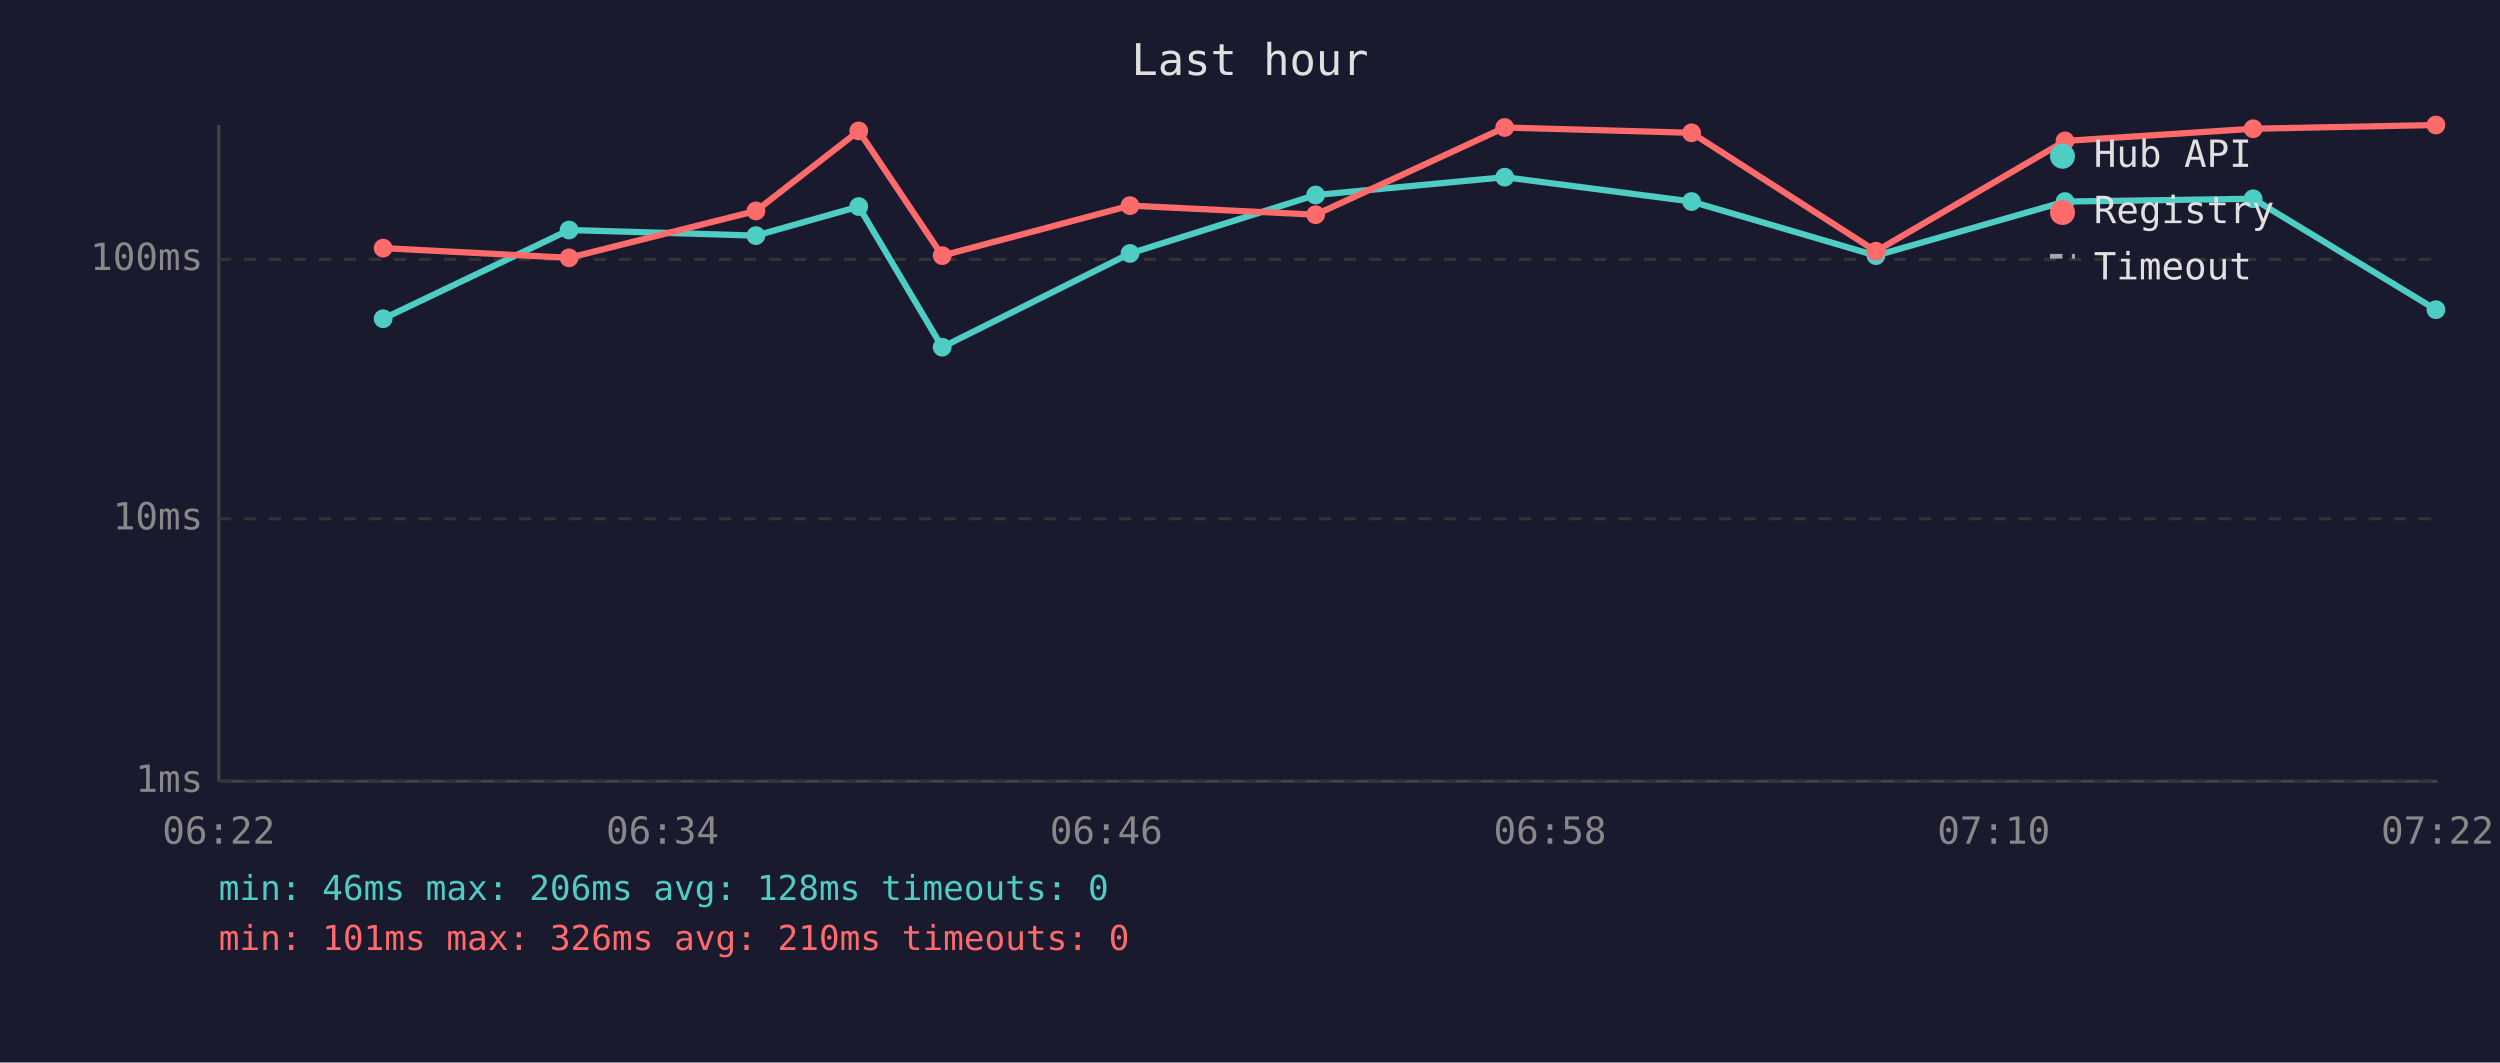
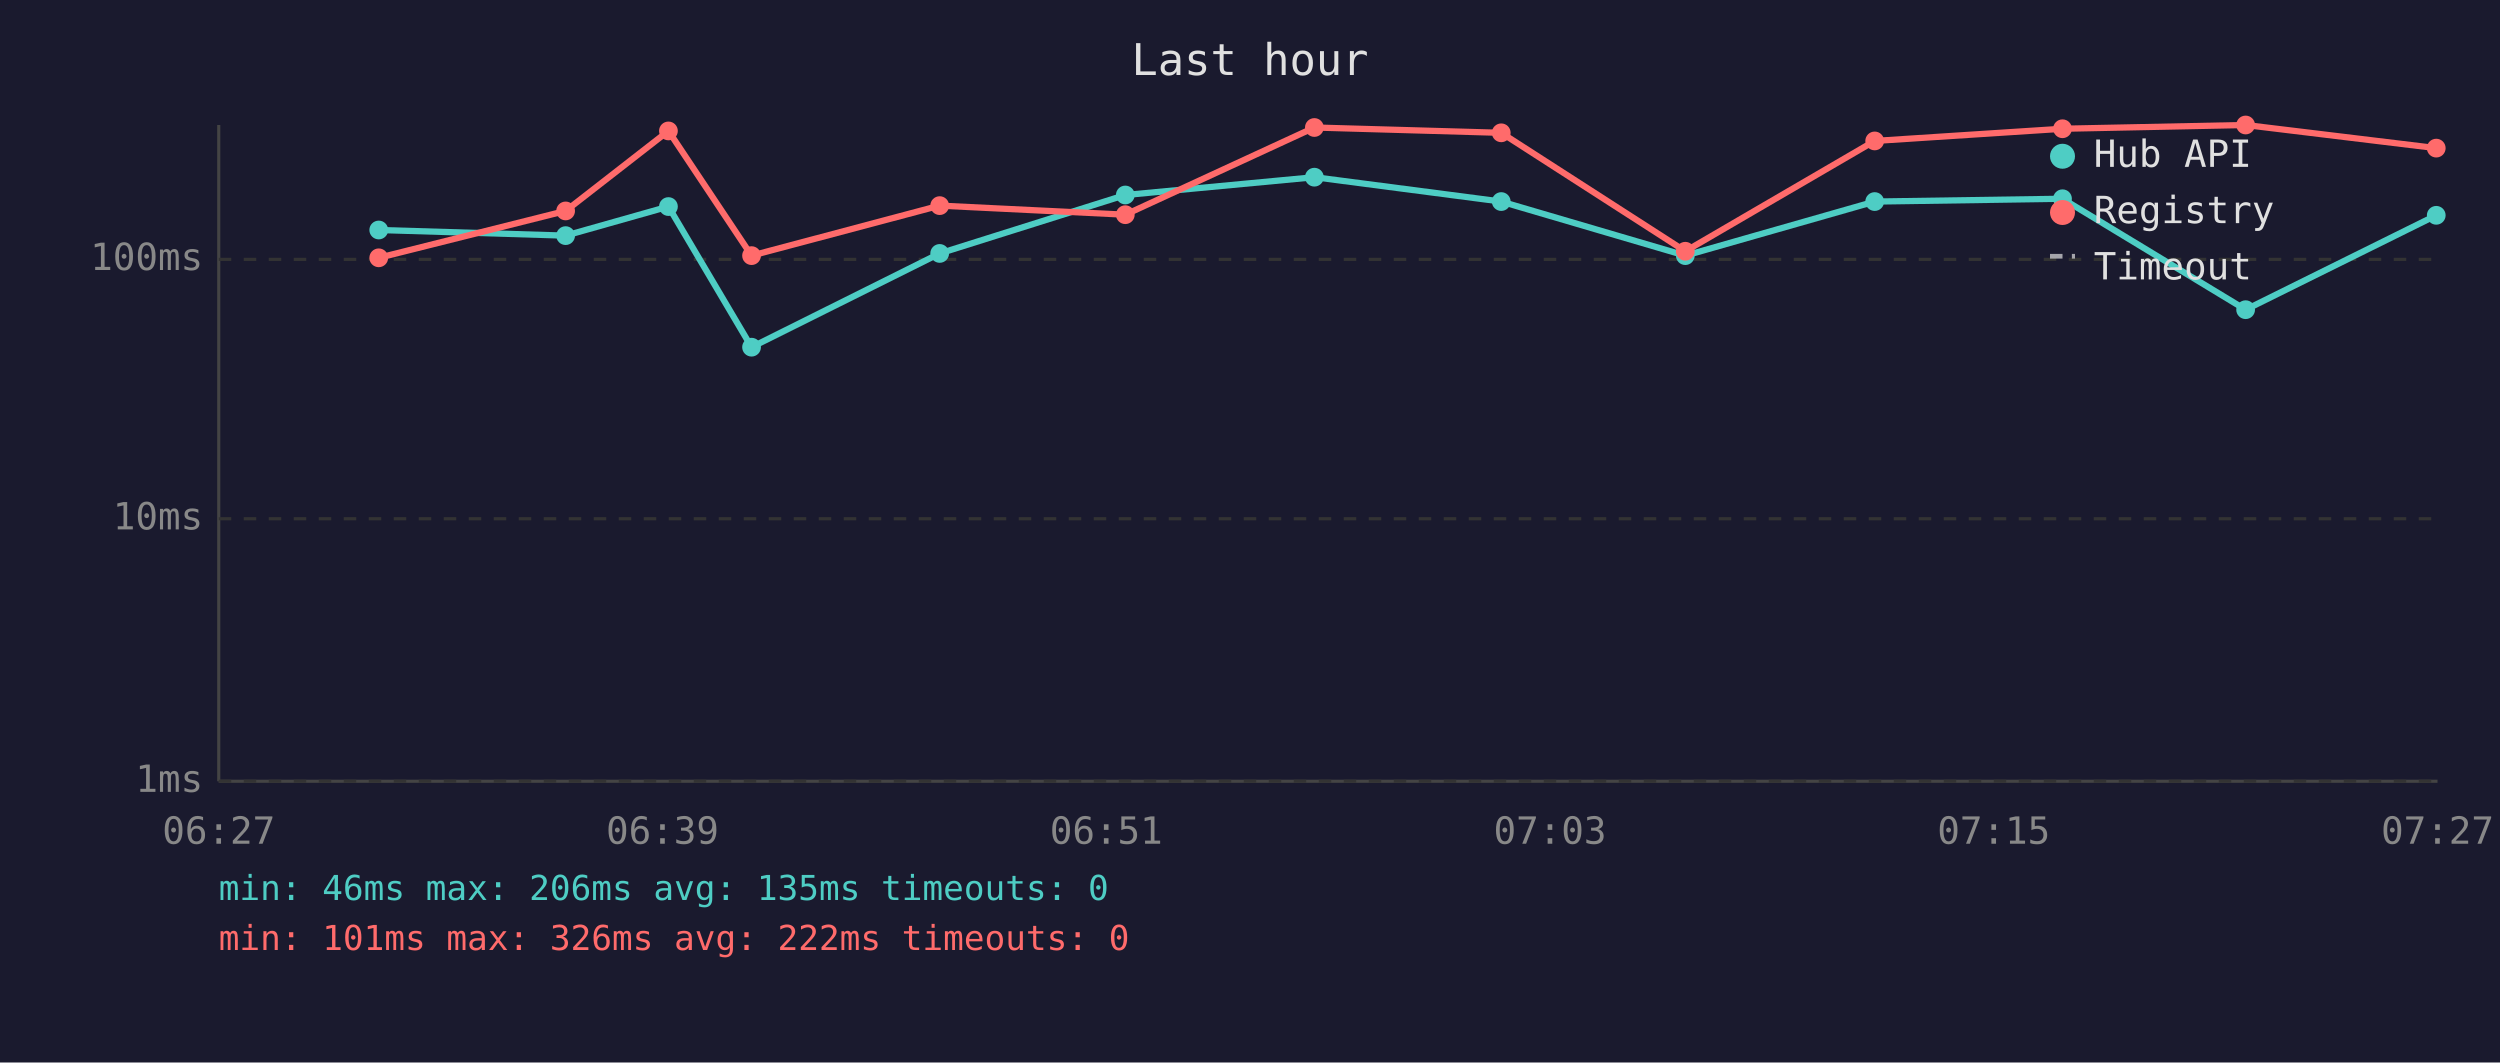
<svg xmlns="http://www.w3.org/2000/svg" viewBox="0 0 800 340" font-family="monospace" font-size="12">
  <rect width="800" height="340" fill="#1a1a2e" />
  <text x="400" y="24" fill="#e0e0e0" font-size="14" text-anchor="middle">Last hour</text>
  <line x1="70" y1="40" x2="70" y2="250" stroke="#444" stroke-width="1" />
  <line x1="70" y1="250" x2="780" y2="250" stroke="#444" stroke-width="1" />
  <line x1="70" y1="250" x2="780" y2="250" stroke="#333" stroke-width="1" stroke-dasharray="4" />
  <text x="65" y="250" fill="#888" text-anchor="end" dominant-baseline="middle">1ms</text>
  <line x1="70" y1="166" x2="780" y2="166" stroke="#333" stroke-width="1" stroke-dasharray="4" />
  <text x="65" y="166" fill="#888" text-anchor="end" dominant-baseline="middle">10ms</text>
  <line x1="70" y1="83" x2="780" y2="83" stroke="#333" stroke-width="1" stroke-dasharray="4" />
  <text x="65" y="83" fill="#888" text-anchor="end" dominant-baseline="middle">100ms</text>
-   <text x="70" y="270" fill="#888" text-anchor="middle">06:22</text>
-   <text x="212" y="270" fill="#888" text-anchor="middle">06:34</text>
-   <text x="354" y="270" fill="#888" text-anchor="middle">06:46</text>
-   <text x="496" y="270" fill="#888" text-anchor="middle">06:58</text>
-   <text x="638" y="270" fill="#888" text-anchor="middle">07:10</text>
-   <text x="780" y="270" fill="#888" text-anchor="middle">07:22</text>
-   <polyline points="122.6,102.0 182.1,73.6 241.9,75.4 274.8,66.1 301.5,111.1 361.6,81.1 421.0,62.4 481.5,56.7 541.3,64.5 600.3,81.8 660.8,64.5 721.0,63.6 779.5,99.1" fill="none" stroke="#4ecdc4" stroke-width="2" opacity="1" />
-   <circle cx="122.6" cy="102.0" r="3" fill="#4ecdc4" />
-   <circle cx="182.1" cy="73.6" r="3" fill="#4ecdc4" />
-   <circle cx="241.9" cy="75.4" r="3" fill="#4ecdc4" />
-   <circle cx="274.8" cy="66.1" r="3" fill="#4ecdc4" />
-   <circle cx="301.5" cy="111.1" r="3" fill="#4ecdc4" />
-   <circle cx="361.6" cy="81.1" r="3" fill="#4ecdc4" />
-   <circle cx="421.0" cy="62.4" r="3" fill="#4ecdc4" />
-   <circle cx="481.5" cy="56.7" r="3" fill="#4ecdc4" />
-   <circle cx="541.3" cy="64.5" r="3" fill="#4ecdc4" />
-   <circle cx="600.3" cy="81.8" r="3" fill="#4ecdc4" />
-   <circle cx="660.8" cy="64.5" r="3" fill="#4ecdc4" />
-   <circle cx="721.0" cy="63.6" r="3" fill="#4ecdc4" />
-   <circle cx="779.5" cy="99.1" r="3" fill="#4ecdc4" />
-   <polyline points="122.6,79.4 182.1,82.5 241.9,67.5 274.8,41.9 301.5,81.8 361.6,65.8 421.0,68.7 481.5,40.8 541.3,42.5 600.3,80.4 660.8,45.1 721.0,41.2 779.5,40.0" fill="none" stroke="#ff6b6b" stroke-width="2" opacity="1" />
-   <circle cx="122.6" cy="79.4" r="3" fill="#ff6b6b" />
-   <circle cx="182.1" cy="82.5" r="3" fill="#ff6b6b" />
-   <circle cx="241.9" cy="67.5" r="3" fill="#ff6b6b" />
-   <circle cx="274.8" cy="41.9" r="3" fill="#ff6b6b" />
-   <circle cx="301.5" cy="81.8" r="3" fill="#ff6b6b" />
-   <circle cx="361.6" cy="65.8" r="3" fill="#ff6b6b" />
-   <circle cx="421.0" cy="68.7" r="3" fill="#ff6b6b" />
-   <circle cx="481.5" cy="40.8" r="3" fill="#ff6b6b" />
-   <circle cx="541.3" cy="42.5" r="3" fill="#ff6b6b" />
-   <circle cx="600.3" cy="80.4" r="3" fill="#ff6b6b" />
-   <circle cx="660.8" cy="45.1" r="3" fill="#ff6b6b" />
-   <circle cx="721.0" cy="41.2" r="3" fill="#ff6b6b" />
-   <circle cx="779.5" cy="40.0" r="3" fill="#ff6b6b" />
+   <text x="70" y="270" fill="#888" text-anchor="middle">06:27</text>
+   <text x="212" y="270" fill="#888" text-anchor="middle">06:39</text>
+   <text x="354" y="270" fill="#888" text-anchor="middle">06:51</text>
+   <text x="496" y="270" fill="#888" text-anchor="middle">07:03</text>
+   <text x="638" y="270" fill="#888" text-anchor="middle">07:15</text>
+   <text x="780" y="270" fill="#888" text-anchor="middle">07:27</text>
+   <polyline points="121.2,73.6 181.0,75.4 213.9,66.1 240.5,111.1 300.7,81.1 360.1,62.4 420.6,56.7 480.4,64.5 539.3,81.8 599.9,64.5 660.0,63.6 718.6,99.1 779.6,68.9" fill="none" stroke="#4ecdc4" stroke-width="2" opacity="1" />
+   <circle cx="121.2" cy="73.6" r="3" fill="#4ecdc4" />
+   <circle cx="181.0" cy="75.4" r="3" fill="#4ecdc4" />
+   <circle cx="213.9" cy="66.1" r="3" fill="#4ecdc4" />
+   <circle cx="240.5" cy="111.1" r="3" fill="#4ecdc4" />
+   <circle cx="300.7" cy="81.1" r="3" fill="#4ecdc4" />
+   <circle cx="360.1" cy="62.4" r="3" fill="#4ecdc4" />
+   <circle cx="420.6" cy="56.7" r="3" fill="#4ecdc4" />
+   <circle cx="480.4" cy="64.5" r="3" fill="#4ecdc4" />
+   <circle cx="539.3" cy="81.8" r="3" fill="#4ecdc4" />
+   <circle cx="599.9" cy="64.5" r="3" fill="#4ecdc4" />
+   <circle cx="660.0" cy="63.6" r="3" fill="#4ecdc4" />
+   <circle cx="718.6" cy="99.1" r="3" fill="#4ecdc4" />
+   <circle cx="779.6" cy="68.9" r="3" fill="#4ecdc4" />
+   <polyline points="121.2,82.5 181.0,67.5 213.9,41.9 240.5,81.8 300.7,65.8 360.1,68.7 420.6,40.8 480.4,42.5 539.3,80.4 599.9,45.1 660.0,41.2 718.6,40.0 779.6,47.4" fill="none" stroke="#ff6b6b" stroke-width="2" opacity="1" />
+   <circle cx="121.2" cy="82.5" r="3" fill="#ff6b6b" />
+   <circle cx="181.0" cy="67.5" r="3" fill="#ff6b6b" />
+   <circle cx="213.9" cy="41.9" r="3" fill="#ff6b6b" />
+   <circle cx="240.5" cy="81.8" r="3" fill="#ff6b6b" />
+   <circle cx="300.7" cy="65.8" r="3" fill="#ff6b6b" />
+   <circle cx="360.1" cy="68.7" r="3" fill="#ff6b6b" />
+   <circle cx="420.6" cy="40.8" r="3" fill="#ff6b6b" />
+   <circle cx="480.4" cy="42.5" r="3" fill="#ff6b6b" />
+   <circle cx="539.3" cy="80.4" r="3" fill="#ff6b6b" />
+   <circle cx="599.9" cy="45.1" r="3" fill="#ff6b6b" />
+   <circle cx="660.0" cy="41.2" r="3" fill="#ff6b6b" />
+   <circle cx="718.6" cy="40.0" r="3" fill="#ff6b6b" />
+   <circle cx="779.6" cy="47.4" r="3" fill="#ff6b6b" />
  <circle cx="660" cy="50" r="4" fill="#4ecdc4" />
  <text x="670" y="50" fill="#e0e0e0" dominant-baseline="middle">Hub API</text>
  <circle cx="660" cy="68" r="4" fill="#ff6b6b" />
  <text x="670" y="68" fill="#e0e0e0" dominant-baseline="middle">Registry</text>
  <line x1="656" y1="82" x2="664" y2="82" stroke="#e0e0e0" stroke-width="1.5" stroke-dasharray="4,3" opacity="0.7" />
  <text x="670" y="86" fill="#e0e0e0" dominant-baseline="middle">Timeout</text>
-   <text x="70" y="288" fill="#4ecdc4" font-size="11">min: 46ms  max: 206ms  avg: 128ms  timeouts: 0</text>
-   <text x="70" y="304" fill="#ff6b6b" font-size="11">min: 101ms  max: 326ms  avg: 210ms  timeouts: 0</text>
+   <text x="70" y="288" fill="#4ecdc4" font-size="11">min: 46ms  max: 206ms  avg: 135ms  timeouts: 0</text>
+   <text x="70" y="304" fill="#ff6b6b" font-size="11">min: 101ms  max: 326ms  avg: 222ms  timeouts: 0</text>
</svg>
